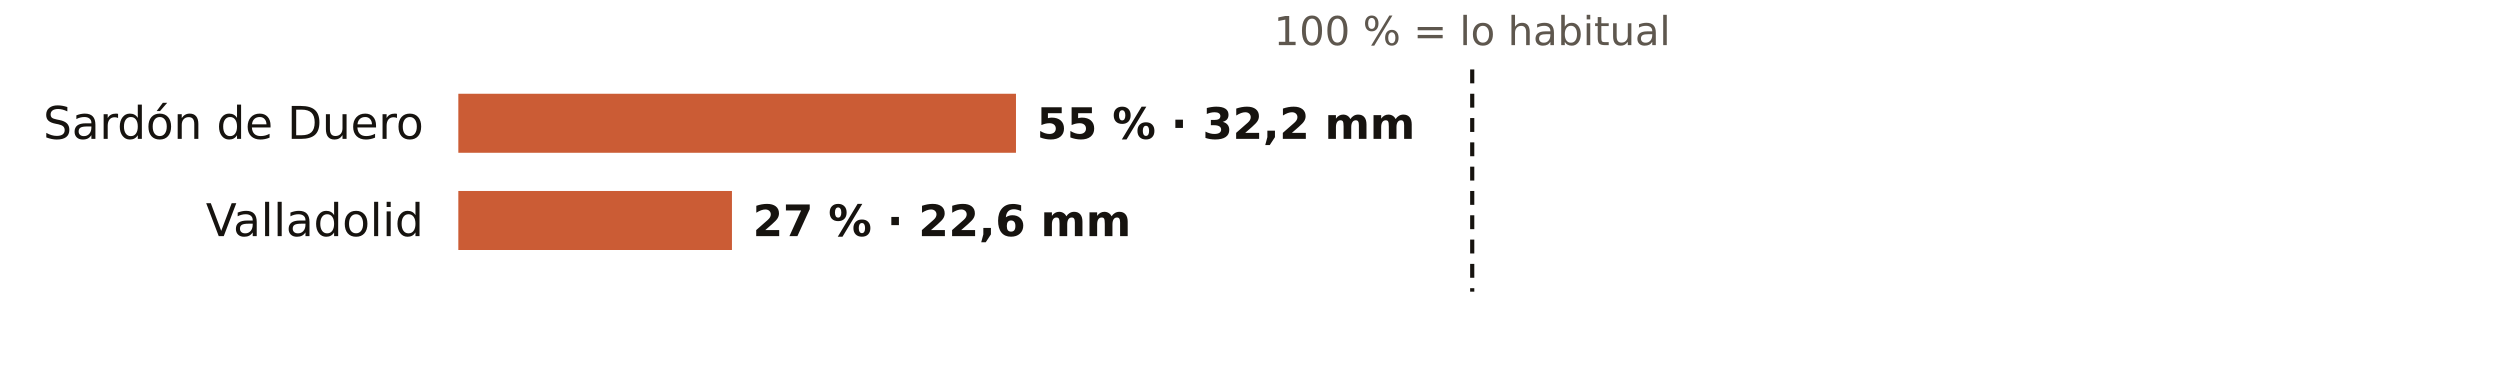
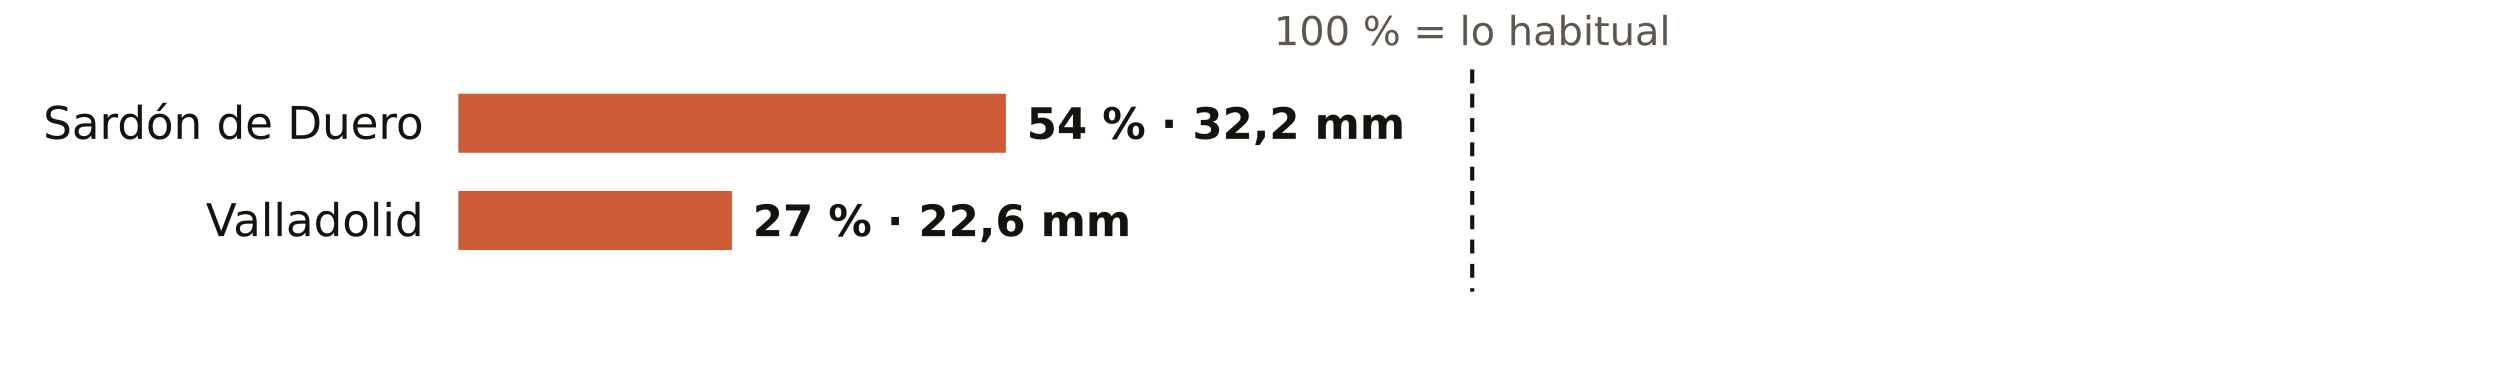
<svg xmlns="http://www.w3.org/2000/svg" viewBox="0 0 720 108" width="720" height="108" role="img" aria-label="El otoño en los pluviómetros de AEMET de Valladolid: % de lo habitual">
  <rect width="720" height="108" fill="#FFFFFF" />
  <text x="424.0" y="13.0" font-size="11.5" fill="#5E574E" text-anchor="middle" font-weight="400" font-family="Public Sans, DejaVu Sans, Arial, sans-serif">100 % = lo habitual</text>
  <text x="122.0" y="40.0" font-size="13" fill="#16130F" text-anchor="end" font-weight="500" font-family="Public Sans, DejaVu Sans, Arial, sans-serif">Sardón de Duero</text>
-   <rect x="132" y="27" width="160.6" height="17" fill="#C4461A" opacity="0.88" />
-   <text x="298.6" y="40.0" font-size="12.5" fill="#16130F" text-anchor="start" font-weight="600" font-family="Public Sans, DejaVu Sans, Arial, sans-serif">55 % · 32,2 mm</text>
+   <rect x="132" y="27" width="157.7" height="17" fill="#C4461A" opacity="0.88" />
+   <text x="295.7" y="40.0" font-size="12.5" fill="#16130F" text-anchor="start" font-weight="600" font-family="Public Sans, DejaVu Sans, Arial, sans-serif">54 % · 32,2 mm</text>
  <text x="122.0" y="68.0" font-size="13" fill="#16130F" text-anchor="end" font-weight="500" font-family="Public Sans, DejaVu Sans, Arial, sans-serif">Valladolid</text>
  <rect x="132" y="55" width="78.8" height="17" fill="#C4461A" opacity="0.88" />
  <text x="216.8" y="68.0" font-size="12.5" fill="#16130F" text-anchor="start" font-weight="600" font-family="Public Sans, DejaVu Sans, Arial, sans-serif">27 % · 22,6 mm</text>
  <line x1="424.0" x2="424.0" y1="20" y2="84" stroke="#16130F" stroke-width="1.2" stroke-dasharray="4 3" />
</svg>
